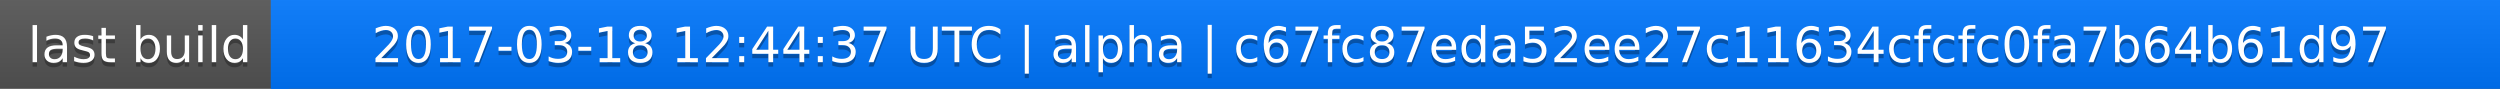
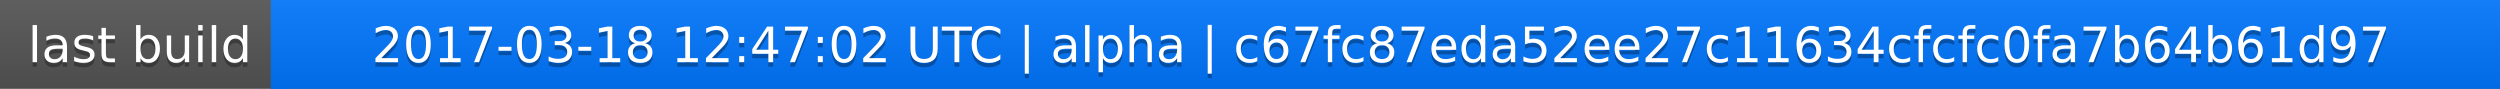
<svg xmlns="http://www.w3.org/2000/svg" width="563" height="20">
  <linearGradient id="a" x2="0" y2="100%">
    <stop offset="0" stop-color="#bbb" stop-opacity=".1" />
    <stop offset="1" stop-opacity=".1" />
  </linearGradient>
  <rect rx="0" width="563" height="20" fill="#555" />
  <rect rx="0" x="61" width="502" height="20" fill="#07f" />
  <path fill="#07f" d="M61 0h4v20h-4z" />
  <rect rx="0" width="563" height="20" fill="url(#a)" />
  <g fill="#fff" text-anchor="middle" font-family="DejaVu Sans,Verdana,Geneva,sans-serif" font-size="11">
    <text x="31.5" y="15" fill="#010101" fill-opacity=".3">last build</text>
    <text x="31.5" y="14">last build</text>
-     <text x="311" y="15" fill="#010101" fill-opacity=".3">2017-03-18 12:44:37 UTC | alpha | c67fc87eda52ee27c11634cfcfc0fa7b64b61d97</text>
-     <text x="311" y="14">2017-03-18 12:44:37 UTC | alpha | c67fc87eda52ee27c11634cfcfc0fa7b64b61d97</text>
+     <text x="311" y="15" fill="#010101" fill-opacity=".3">2017-03-18 12:47:02 UTC | alpha | c67fc87eda52ee27c11634cfcfc0fa7b64b61d97</text>
+     <text x="311" y="14">2017-03-18 12:47:02 UTC | alpha | c67fc87eda52ee27c11634cfcfc0fa7b64b61d97</text>
  </g>
</svg>
